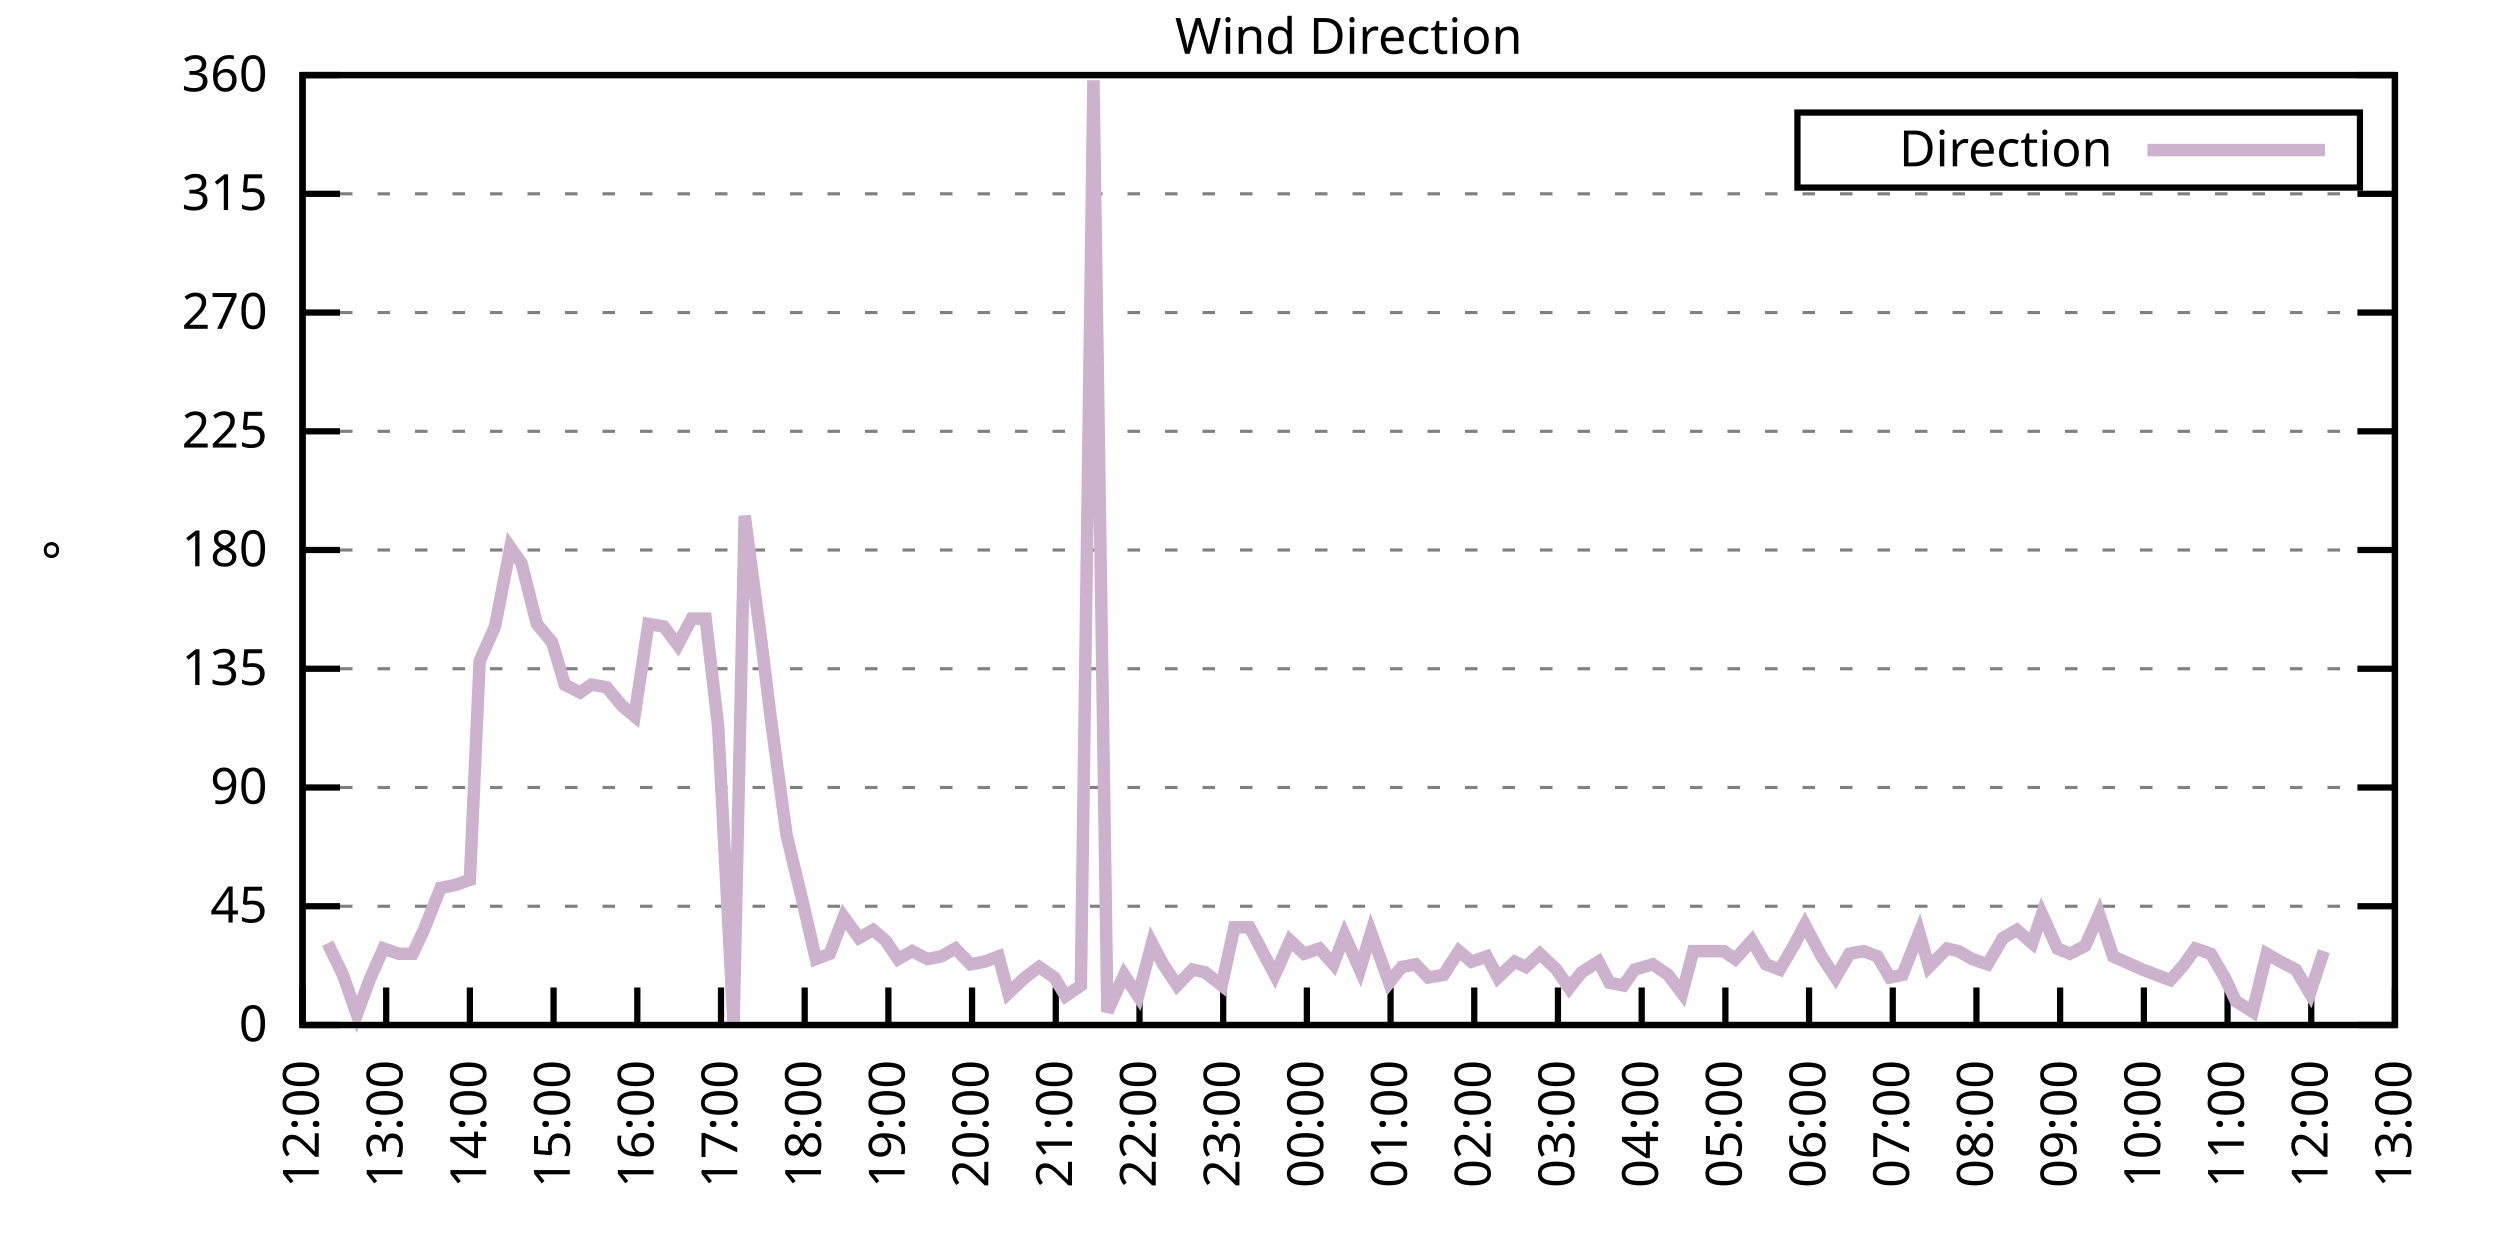
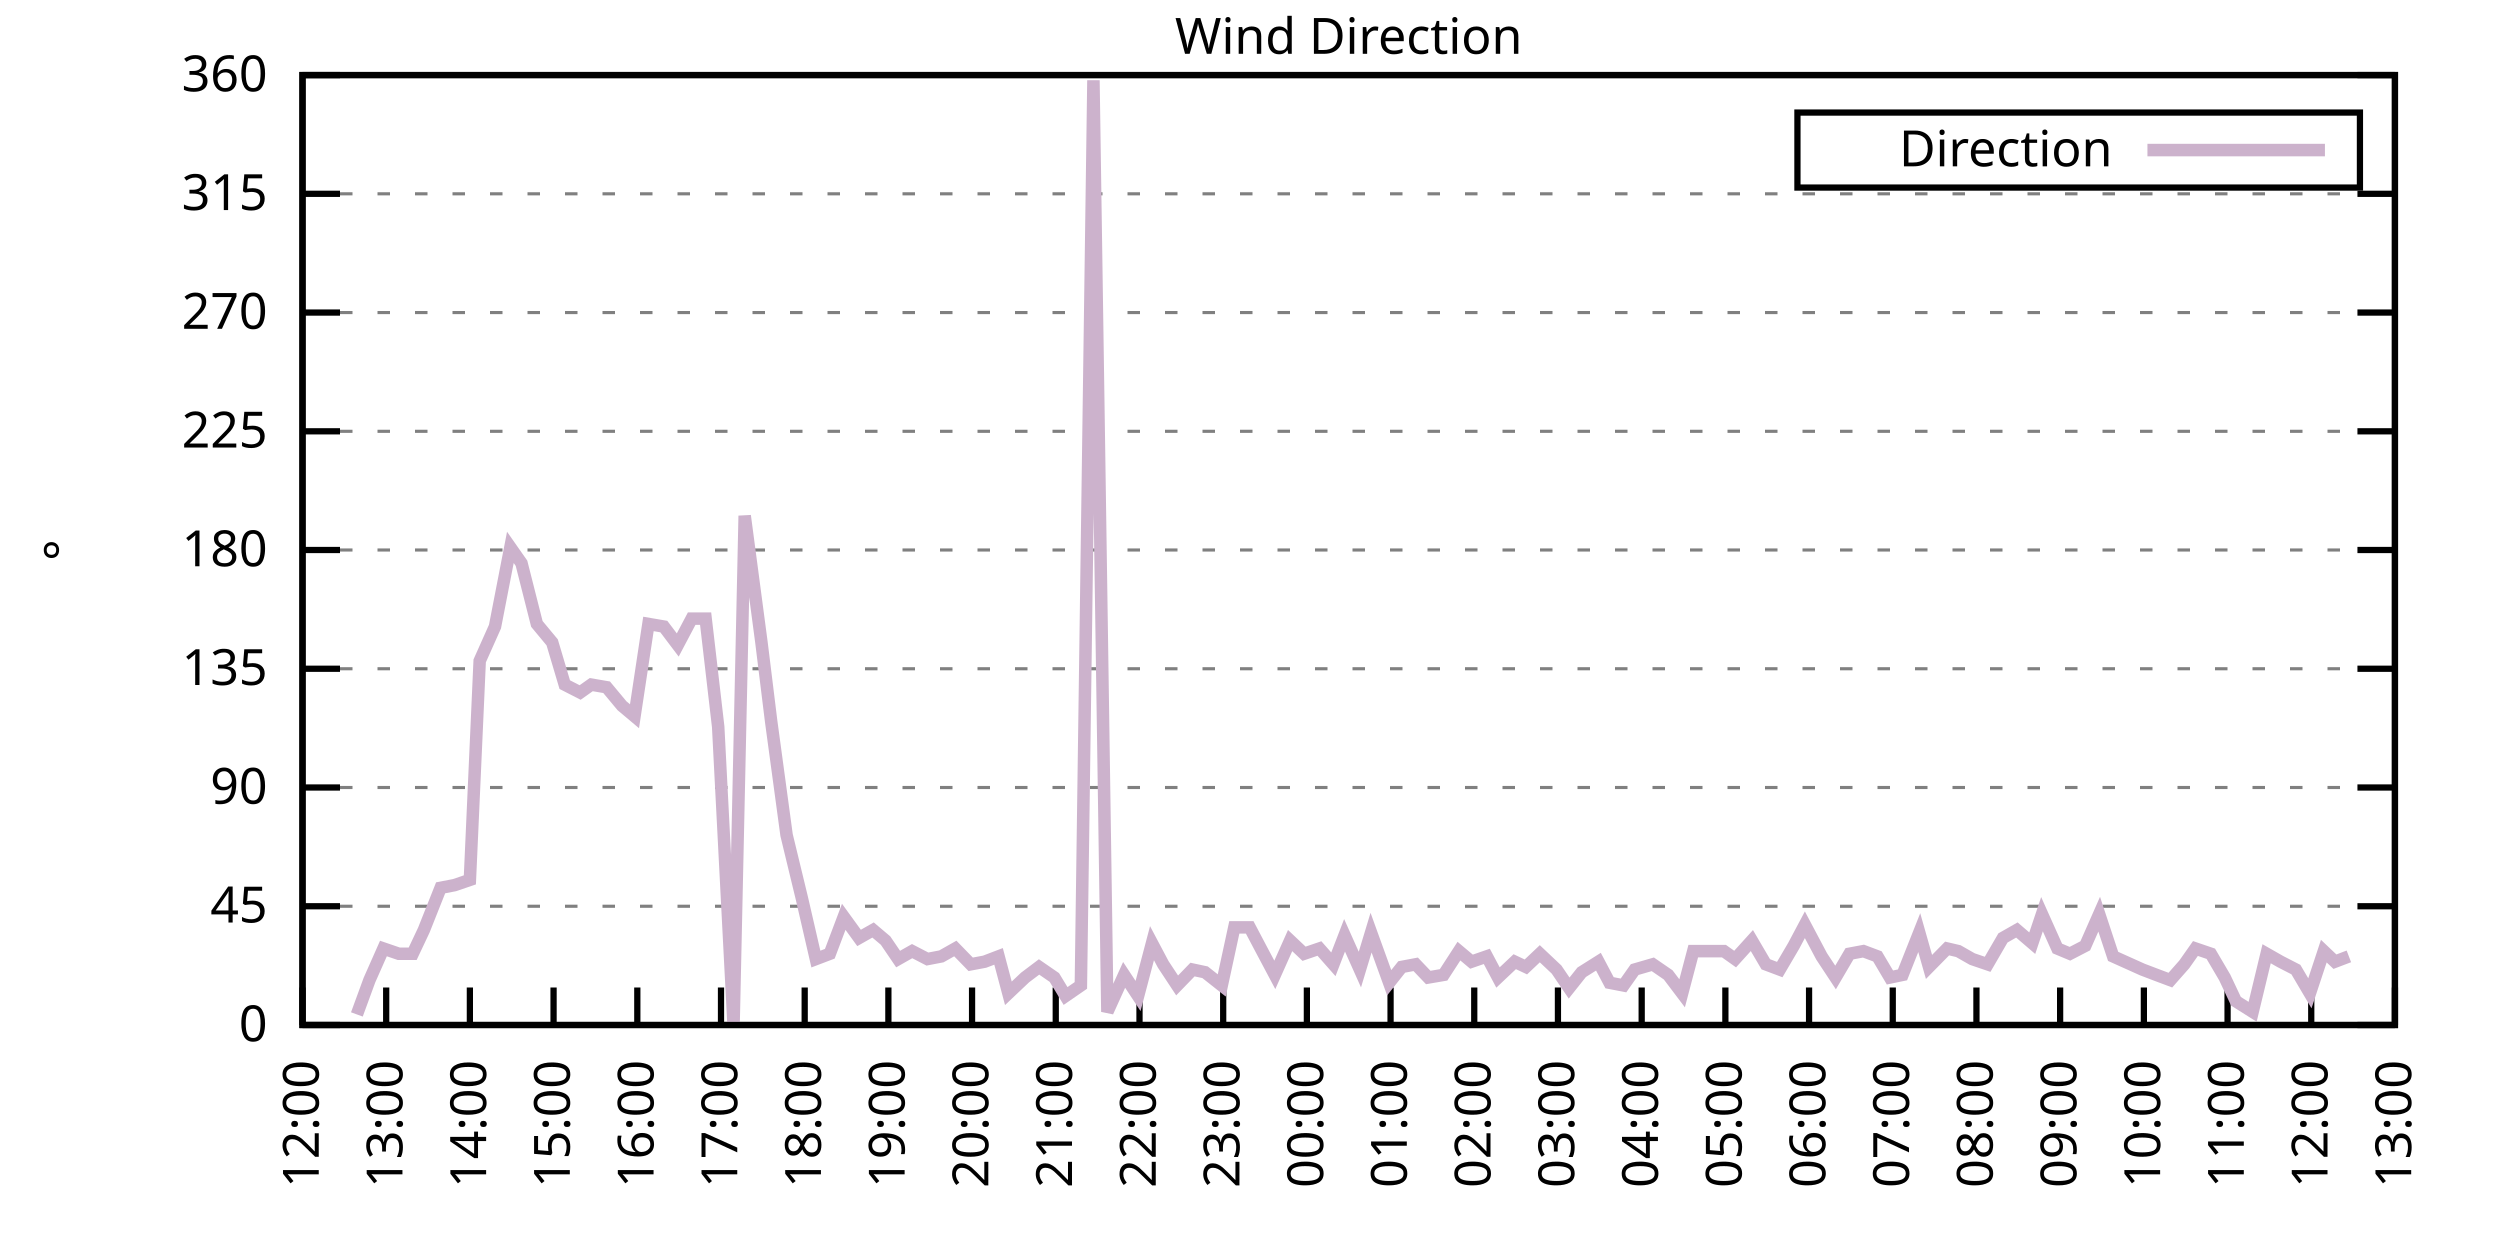
<svg xmlns="http://www.w3.org/2000/svg" xmlns:xlink="http://www.w3.org/1999/xlink" width="400" height="200" viewBox="0 0 400 200">
  <g id="gnuplot_canvas">
    <rect x="0" y="0" width="400" height="200" fill="none" />
    <defs>
      <circle id="gpDot" r="0.5" stroke-width="0.5" stroke="currentColor" />
      <path id="gpPt0" stroke-width="0.333" stroke="currentColor" d="M-1,0 h2 M0,-1 v2" />
      <path id="gpPt1" stroke-width="0.333" stroke="currentColor" d="M-1,-1 L1,1 M1,-1 L-1,1" />
      <path id="gpPt2" stroke-width="0.333" stroke="currentColor" d="M-1,0 L1,0 M0,-1 L0,1 M-1,-1 L1,1 M-1,1 L1,-1" />
      <rect id="gpPt3" stroke-width="0.333" stroke="currentColor" x="-1" y="-1" width="2" height="2" />
      <rect id="gpPt4" stroke-width="0.333" stroke="currentColor" fill="currentColor" x="-1" y="-1" width="2" height="2" />
      <circle id="gpPt5" stroke-width="0.333" stroke="currentColor" cx="0" cy="0" r="1" />
      <use xlink:href="#gpPt5" id="gpPt6" fill="currentColor" stroke="none" />
      <path id="gpPt7" stroke-width="0.333" stroke="currentColor" d="M0,-1.33 L-1.33,0.67 L1.33,0.67 z" />
      <use xlink:href="#gpPt7" id="gpPt8" fill="currentColor" stroke="none" />
      <use xlink:href="#gpPt7" id="gpPt9" stroke="currentColor" transform="rotate(180)" />
      <use xlink:href="#gpPt9" id="gpPt10" fill="currentColor" stroke="none" />
      <use xlink:href="#gpPt3" id="gpPt11" stroke="currentColor" transform="rotate(45)" />
      <use xlink:href="#gpPt11" id="gpPt12" fill="currentColor" stroke="none" />
      <path id="gpPt13" stroke-width="0.333" stroke="currentColor" d="M0,1.330 L1.265,0.411 L0.782,-1.067 L-0.782,-1.076 L-1.265,0.411 z" />
      <use xlink:href="#gpPt13" id="gpPt14" fill="currentColor" stroke="none" />
      <filter id="textbox" filterUnits="objectBoundingBox" x="0" y="0" height="1" width="1">
        <feFlood flood-color="white" flood-opacity="1" result="bgnd" />
        <feComposite in="SourceGraphic" in2="bgnd" operator="atop" />
      </filter>
      <filter id="greybox" filterUnits="objectBoundingBox" x="0" y="0" height="1" width="1">
        <feFlood flood-color="lightgrey" flood-opacity="1" result="grey" />
        <feComposite in="SourceGraphic" in2="grey" operator="atop" />
      </filter>
    </defs>
    <g fill="none" color="white" stroke="currentColor" stroke-width="1.00" stroke-linecap="butt" stroke-linejoin="miter">
</g>
    <g fill="none" color="black" stroke="currentColor" stroke-width="1.00" stroke-linecap="butt" stroke-linejoin="miter">
      <g stroke="none" shape-rendering="crispEdges">
        <polygon fill="rgb(255, 255, 255)" points="48.40,164.00 383.18,164.00 383.18,12.02 48.40,12.02 " />
      </g>
    </g>
    <g fill="none" color="black" stroke="currentColor" stroke-width="1.00" stroke-linecap="butt" stroke-linejoin="miter">
</g>
    <g fill="none" color="black" stroke="black" stroke-width="0.50" stroke-linecap="butt" stroke-linejoin="miter">
</g>
    <g fill="none" color="gray" stroke="currentColor" stroke-width="0.50" stroke-linecap="butt" stroke-linejoin="miter">
      <path stroke="gray" stroke-dasharray="2,4" class="gridline" d="M48.40,164.00 L383.19,164.00  " />
    </g>
    <g fill="none" color="gray" stroke="gray" stroke-width="1.00" stroke-linecap="butt" stroke-linejoin="miter">
</g>
    <g fill="none" color="black" stroke="currentColor" stroke-width="1.00" stroke-linecap="butt" stroke-linejoin="miter">
      <path stroke="black" d="M48.40,164.00 L54.40,164.00 M383.19,164.00 L377.19,164.00  " />
      <g transform="translate(42.80,166.60)" stroke="none" fill="black" font-family="Sans" font-size="8.00" text-anchor="end">
        <text>
          <tspan font-family="Sans"> 0</tspan>
        </text>
      </g>
    </g>
    <g fill="none" color="black" stroke="currentColor" stroke-width="1.00" stroke-linecap="butt" stroke-linejoin="miter">
</g>
    <g fill="none" color="black" stroke="black" stroke-width="0.50" stroke-linecap="butt" stroke-linejoin="miter">
</g>
    <g fill="none" color="gray" stroke="currentColor" stroke-width="0.50" stroke-linecap="butt" stroke-linejoin="miter">
      <path stroke="gray" stroke-dasharray="2,4" class="gridline" d="M48.40,145.00 L383.19,145.00  " />
    </g>
    <g fill="none" color="gray" stroke="gray" stroke-width="1.00" stroke-linecap="butt" stroke-linejoin="miter">
</g>
    <g fill="none" color="black" stroke="currentColor" stroke-width="1.00" stroke-linecap="butt" stroke-linejoin="miter">
      <path stroke="black" d="M48.40,145.00 L54.40,145.00 M383.19,145.00 L377.19,145.00  " />
      <g transform="translate(42.80,147.60)" stroke="none" fill="black" font-family="Sans" font-size="8.00" text-anchor="end">
        <text>
          <tspan font-family="Sans"> 45</tspan>
        </text>
      </g>
    </g>
    <g fill="none" color="black" stroke="currentColor" stroke-width="1.00" stroke-linecap="butt" stroke-linejoin="miter">
</g>
    <g fill="none" color="black" stroke="black" stroke-width="0.50" stroke-linecap="butt" stroke-linejoin="miter">
</g>
    <g fill="none" color="gray" stroke="currentColor" stroke-width="0.50" stroke-linecap="butt" stroke-linejoin="miter">
      <path stroke="gray" stroke-dasharray="2,4" class="gridline" d="M48.40,126.00 L383.19,126.00  " />
    </g>
    <g fill="none" color="gray" stroke="gray" stroke-width="1.00" stroke-linecap="butt" stroke-linejoin="miter">
</g>
    <g fill="none" color="black" stroke="currentColor" stroke-width="1.00" stroke-linecap="butt" stroke-linejoin="miter">
      <path stroke="black" d="M48.40,126.00 L54.40,126.00 M383.19,126.00 L377.19,126.00  " />
      <g transform="translate(42.80,128.60)" stroke="none" fill="black" font-family="Sans" font-size="8.00" text-anchor="end">
        <text>
          <tspan font-family="Sans"> 90</tspan>
        </text>
      </g>
    </g>
    <g fill="none" color="black" stroke="currentColor" stroke-width="1.00" stroke-linecap="butt" stroke-linejoin="miter">
</g>
    <g fill="none" color="black" stroke="black" stroke-width="0.50" stroke-linecap="butt" stroke-linejoin="miter">
</g>
    <g fill="none" color="gray" stroke="currentColor" stroke-width="0.50" stroke-linecap="butt" stroke-linejoin="miter">
      <path stroke="gray" stroke-dasharray="2,4" class="gridline" d="M48.40,107.00 L383.19,107.00  " />
    </g>
    <g fill="none" color="gray" stroke="gray" stroke-width="1.00" stroke-linecap="butt" stroke-linejoin="miter">
</g>
    <g fill="none" color="black" stroke="currentColor" stroke-width="1.00" stroke-linecap="butt" stroke-linejoin="miter">
      <path stroke="black" d="M48.40,107.00 L54.40,107.00 M383.19,107.00 L377.19,107.00  " />
      <g transform="translate(42.80,109.60)" stroke="none" fill="black" font-family="Sans" font-size="8.00" text-anchor="end">
        <text>
          <tspan font-family="Sans"> 135</tspan>
        </text>
      </g>
    </g>
    <g fill="none" color="black" stroke="currentColor" stroke-width="1.00" stroke-linecap="butt" stroke-linejoin="miter">
</g>
    <g fill="none" color="black" stroke="black" stroke-width="0.50" stroke-linecap="butt" stroke-linejoin="miter">
</g>
    <g fill="none" color="gray" stroke="currentColor" stroke-width="0.50" stroke-linecap="butt" stroke-linejoin="miter">
      <path stroke="gray" stroke-dasharray="2,4" class="gridline" d="M48.40,88.00 L383.19,88.00  " />
    </g>
    <g fill="none" color="gray" stroke="gray" stroke-width="1.00" stroke-linecap="butt" stroke-linejoin="miter">
</g>
    <g fill="none" color="black" stroke="currentColor" stroke-width="1.00" stroke-linecap="butt" stroke-linejoin="miter">
      <path stroke="black" d="M48.40,88.00 L54.40,88.00 M383.19,88.00 L377.19,88.00  " />
      <g transform="translate(42.80,90.60)" stroke="none" fill="black" font-family="Sans" font-size="8.00" text-anchor="end">
        <text>
          <tspan font-family="Sans"> 180</tspan>
        </text>
      </g>
    </g>
    <g fill="none" color="black" stroke="currentColor" stroke-width="1.00" stroke-linecap="butt" stroke-linejoin="miter">
</g>
    <g fill="none" color="black" stroke="black" stroke-width="0.50" stroke-linecap="butt" stroke-linejoin="miter">
</g>
    <g fill="none" color="gray" stroke="currentColor" stroke-width="0.50" stroke-linecap="butt" stroke-linejoin="miter">
      <path stroke="gray" stroke-dasharray="2,4" class="gridline" d="M48.40,69.01 L383.19,69.01  " />
    </g>
    <g fill="none" color="gray" stroke="gray" stroke-width="1.00" stroke-linecap="butt" stroke-linejoin="miter">
</g>
    <g fill="none" color="black" stroke="currentColor" stroke-width="1.00" stroke-linecap="butt" stroke-linejoin="miter">
      <path stroke="black" d="M48.40,69.01 L54.40,69.01 M383.19,69.01 L377.19,69.01  " />
      <g transform="translate(42.80,71.61)" stroke="none" fill="black" font-family="Sans" font-size="8.00" text-anchor="end">
        <text>
          <tspan font-family="Sans"> 225</tspan>
        </text>
      </g>
    </g>
    <g fill="none" color="black" stroke="currentColor" stroke-width="1.00" stroke-linecap="butt" stroke-linejoin="miter">
</g>
    <g fill="none" color="black" stroke="black" stroke-width="0.50" stroke-linecap="butt" stroke-linejoin="miter">
</g>
    <g fill="none" color="gray" stroke="currentColor" stroke-width="0.50" stroke-linecap="butt" stroke-linejoin="miter">
      <path stroke="gray" stroke-dasharray="2,4" class="gridline" d="M48.40,50.01 L383.19,50.01  " />
    </g>
    <g fill="none" color="gray" stroke="gray" stroke-width="1.00" stroke-linecap="butt" stroke-linejoin="miter">
</g>
    <g fill="none" color="black" stroke="currentColor" stroke-width="1.00" stroke-linecap="butt" stroke-linejoin="miter">
      <path stroke="black" d="M48.40,50.01 L54.40,50.01 M383.19,50.01 L377.19,50.01  " />
      <g transform="translate(42.80,52.61)" stroke="none" fill="black" font-family="Sans" font-size="8.00" text-anchor="end">
        <text>
          <tspan font-family="Sans"> 270</tspan>
        </text>
      </g>
    </g>
    <g fill="none" color="black" stroke="currentColor" stroke-width="1.00" stroke-linecap="butt" stroke-linejoin="miter">
</g>
    <g fill="none" color="black" stroke="black" stroke-width="0.50" stroke-linecap="butt" stroke-linejoin="miter">
</g>
    <g fill="none" color="gray" stroke="currentColor" stroke-width="0.50" stroke-linecap="butt" stroke-linejoin="miter">
      <path stroke="gray" stroke-dasharray="2,4" class="gridline" d="M48.40,31.01 L383.19,31.01  " />
    </g>
    <g fill="none" color="gray" stroke="gray" stroke-width="1.00" stroke-linecap="butt" stroke-linejoin="miter">
</g>
    <g fill="none" color="black" stroke="currentColor" stroke-width="1.00" stroke-linecap="butt" stroke-linejoin="miter">
      <path stroke="black" d="M48.40,31.01 L54.40,31.01 M383.19,31.01 L377.19,31.01  " />
      <g transform="translate(42.80,33.61)" stroke="none" fill="black" font-family="Sans" font-size="8.00" text-anchor="end">
        <text>
          <tspan font-family="Sans"> 315</tspan>
        </text>
      </g>
    </g>
    <g fill="none" color="black" stroke="currentColor" stroke-width="1.00" stroke-linecap="butt" stroke-linejoin="miter">
</g>
    <g fill="none" color="black" stroke="black" stroke-width="0.50" stroke-linecap="butt" stroke-linejoin="miter">
</g>
    <g fill="none" color="gray" stroke="currentColor" stroke-width="0.50" stroke-linecap="butt" stroke-linejoin="miter">
      <path stroke="gray" stroke-dasharray="2,4" class="gridline" d="M48.40,12.01 L383.19,12.01  " />
    </g>
    <g fill="none" color="gray" stroke="gray" stroke-width="1.00" stroke-linecap="butt" stroke-linejoin="miter">
</g>
    <g fill="none" color="black" stroke="currentColor" stroke-width="1.00" stroke-linecap="butt" stroke-linejoin="miter">
      <path stroke="black" d="M48.40,12.01 L54.40,12.01 M383.19,12.01 L377.19,12.01  " />
      <g transform="translate(42.80,14.61)" stroke="none" fill="black" font-family="Sans" font-size="8.00" text-anchor="end">
        <text>
          <tspan font-family="Sans"> 360</tspan>
        </text>
      </g>
    </g>
    <g fill="none" color="black" stroke="currentColor" stroke-width="1.00" stroke-linecap="butt" stroke-linejoin="miter">
      <path stroke="black" d="M48.40,164.00 L48.40,158.00  " />
      <g transform="translate(51.00,169.60) rotate(270.00)" stroke="none" fill="black" font-family="Sans" font-size="8.00" text-anchor="end">
        <text>
          <tspan font-family="Sans">12:00</tspan>
        </text>
      </g>
    </g>
    <g fill="none" color="black" stroke="currentColor" stroke-width="1.00" stroke-linecap="butt" stroke-linejoin="miter">
      <path stroke="black" d="M61.79,164.00 L61.79,158.00  " />
      <g transform="translate(64.39,169.60) rotate(270.00)" stroke="none" fill="black" font-family="Sans" font-size="8.00" text-anchor="end">
        <text>
          <tspan font-family="Sans">13:00</tspan>
        </text>
      </g>
    </g>
    <g fill="none" color="black" stroke="currentColor" stroke-width="1.00" stroke-linecap="butt" stroke-linejoin="miter">
      <path stroke="black" d="M75.18,164.00 L75.18,158.00  " />
      <g transform="translate(77.78,169.60) rotate(270.00)" stroke="none" fill="black" font-family="Sans" font-size="8.00" text-anchor="end">
        <text>
          <tspan font-family="Sans">14:00</tspan>
        </text>
      </g>
    </g>
    <g fill="none" color="black" stroke="currentColor" stroke-width="1.00" stroke-linecap="butt" stroke-linejoin="miter">
      <path stroke="black" d="M88.57,164.00 L88.57,158.00  " />
      <g transform="translate(91.17,169.60) rotate(270.00)" stroke="none" fill="black" font-family="Sans" font-size="8.00" text-anchor="end">
        <text>
          <tspan font-family="Sans">15:00</tspan>
        </text>
      </g>
    </g>
    <g fill="none" color="black" stroke="currentColor" stroke-width="1.00" stroke-linecap="butt" stroke-linejoin="miter">
      <path stroke="black" d="M101.97,164.00 L101.97,158.00  " />
      <g transform="translate(104.57,169.60) rotate(270.00)" stroke="none" fill="black" font-family="Sans" font-size="8.00" text-anchor="end">
        <text>
          <tspan font-family="Sans">16:00</tspan>
        </text>
      </g>
    </g>
    <g fill="none" color="black" stroke="currentColor" stroke-width="1.00" stroke-linecap="butt" stroke-linejoin="miter">
      <path stroke="black" d="M115.36,164.00 L115.36,158.00  " />
      <g transform="translate(117.96,169.60) rotate(270.00)" stroke="none" fill="black" font-family="Sans" font-size="8.00" text-anchor="end">
        <text>
          <tspan font-family="Sans">17:00</tspan>
        </text>
      </g>
    </g>
    <g fill="none" color="black" stroke="currentColor" stroke-width="1.00" stroke-linecap="butt" stroke-linejoin="miter">
      <path stroke="black" d="M128.75,164.00 L128.75,158.00  " />
      <g transform="translate(131.35,169.60) rotate(270.00)" stroke="none" fill="black" font-family="Sans" font-size="8.00" text-anchor="end">
        <text>
          <tspan font-family="Sans">18:00</tspan>
        </text>
      </g>
    </g>
    <g fill="none" color="black" stroke="currentColor" stroke-width="1.00" stroke-linecap="butt" stroke-linejoin="miter">
      <path stroke="black" d="M142.14,164.00 L142.14,158.00  " />
      <g transform="translate(144.74,169.60) rotate(270.00)" stroke="none" fill="black" font-family="Sans" font-size="8.00" text-anchor="end">
        <text>
          <tspan font-family="Sans">19:00</tspan>
        </text>
      </g>
    </g>
    <g fill="none" color="black" stroke="currentColor" stroke-width="1.00" stroke-linecap="butt" stroke-linejoin="miter">
      <path stroke="black" d="M155.53,164.00 L155.53,158.00  " />
      <g transform="translate(158.13,169.60) rotate(270.00)" stroke="none" fill="black" font-family="Sans" font-size="8.00" text-anchor="end">
        <text>
          <tspan font-family="Sans">20:00</tspan>
        </text>
      </g>
    </g>
    <g fill="none" color="black" stroke="currentColor" stroke-width="1.00" stroke-linecap="butt" stroke-linejoin="miter">
      <path stroke="black" d="M168.92,164.00 L168.92,158.00  " />
      <g transform="translate(171.52,169.60) rotate(270.00)" stroke="none" fill="black" font-family="Sans" font-size="8.00" text-anchor="end">
        <text>
          <tspan font-family="Sans">21:00</tspan>
        </text>
      </g>
    </g>
    <g fill="none" color="black" stroke="currentColor" stroke-width="1.00" stroke-linecap="butt" stroke-linejoin="miter">
      <path stroke="black" d="M182.32,164.00 L182.32,158.00  " />
      <g transform="translate(184.92,169.60) rotate(270.00)" stroke="none" fill="black" font-family="Sans" font-size="8.00" text-anchor="end">
        <text>
          <tspan font-family="Sans">22:00</tspan>
        </text>
      </g>
    </g>
    <g fill="none" color="black" stroke="currentColor" stroke-width="1.00" stroke-linecap="butt" stroke-linejoin="miter">
      <path stroke="black" d="M195.71,164.00 L195.71,158.00  " />
      <g transform="translate(198.31,169.60) rotate(270.00)" stroke="none" fill="black" font-family="Sans" font-size="8.00" text-anchor="end">
        <text>
          <tspan font-family="Sans">23:00</tspan>
        </text>
      </g>
    </g>
    <g fill="none" color="black" stroke="currentColor" stroke-width="1.00" stroke-linecap="butt" stroke-linejoin="miter">
      <path stroke="black" d="M209.10,164.00 L209.10,158.00  " />
      <g transform="translate(211.70,169.60) rotate(270.00)" stroke="none" fill="black" font-family="Sans" font-size="8.00" text-anchor="end">
        <text>
          <tspan font-family="Sans">00:00</tspan>
        </text>
      </g>
    </g>
    <g fill="none" color="black" stroke="currentColor" stroke-width="1.00" stroke-linecap="butt" stroke-linejoin="miter">
      <path stroke="black" d="M222.49,164.00 L222.49,158.00  " />
      <g transform="translate(225.09,169.60) rotate(270.00)" stroke="none" fill="black" font-family="Sans" font-size="8.00" text-anchor="end">
        <text>
          <tspan font-family="Sans">01:00</tspan>
        </text>
      </g>
    </g>
    <g fill="none" color="black" stroke="currentColor" stroke-width="1.00" stroke-linecap="butt" stroke-linejoin="miter">
      <path stroke="black" d="M235.88,164.00 L235.88,158.00  " />
      <g transform="translate(238.48,169.60) rotate(270.00)" stroke="none" fill="black" font-family="Sans" font-size="8.00" text-anchor="end">
        <text>
          <tspan font-family="Sans">02:00</tspan>
        </text>
      </g>
    </g>
    <g fill="none" color="black" stroke="currentColor" stroke-width="1.00" stroke-linecap="butt" stroke-linejoin="miter">
      <path stroke="black" d="M249.27,164.00 L249.27,158.00  " />
      <g transform="translate(251.87,169.60) rotate(270.00)" stroke="none" fill="black" font-family="Sans" font-size="8.00" text-anchor="end">
        <text>
          <tspan font-family="Sans">03:00</tspan>
        </text>
      </g>
    </g>
    <g fill="none" color="black" stroke="currentColor" stroke-width="1.00" stroke-linecap="butt" stroke-linejoin="miter">
      <path stroke="black" d="M262.67,164.00 L262.67,158.00  " />
      <g transform="translate(265.27,169.60) rotate(270.00)" stroke="none" fill="black" font-family="Sans" font-size="8.00" text-anchor="end">
        <text>
          <tspan font-family="Sans">04:00</tspan>
        </text>
      </g>
    </g>
    <g fill="none" color="black" stroke="currentColor" stroke-width="1.00" stroke-linecap="butt" stroke-linejoin="miter">
      <path stroke="black" d="M276.06,164.00 L276.06,158.00  " />
      <g transform="translate(278.66,169.60) rotate(270.00)" stroke="none" fill="black" font-family="Sans" font-size="8.00" text-anchor="end">
        <text>
          <tspan font-family="Sans">05:00</tspan>
        </text>
      </g>
    </g>
    <g fill="none" color="black" stroke="currentColor" stroke-width="1.00" stroke-linecap="butt" stroke-linejoin="miter">
      <path stroke="black" d="M289.45,164.00 L289.45,158.00  " />
      <g transform="translate(292.05,169.60) rotate(270.00)" stroke="none" fill="black" font-family="Sans" font-size="8.00" text-anchor="end">
        <text>
          <tspan font-family="Sans">06:00</tspan>
        </text>
      </g>
    </g>
    <g fill="none" color="black" stroke="currentColor" stroke-width="1.00" stroke-linecap="butt" stroke-linejoin="miter">
      <path stroke="black" d="M302.84,164.00 L302.84,158.00  " />
      <g transform="translate(305.44,169.60) rotate(270.00)" stroke="none" fill="black" font-family="Sans" font-size="8.00" text-anchor="end">
        <text>
          <tspan font-family="Sans">07:00</tspan>
        </text>
      </g>
    </g>
    <g fill="none" color="black" stroke="currentColor" stroke-width="1.00" stroke-linecap="butt" stroke-linejoin="miter">
      <path stroke="black" d="M316.23,164.00 L316.23,158.00  " />
      <g transform="translate(318.83,169.60) rotate(270.00)" stroke="none" fill="black" font-family="Sans" font-size="8.00" text-anchor="end">
        <text>
          <tspan font-family="Sans">08:00</tspan>
        </text>
      </g>
    </g>
    <g fill="none" color="black" stroke="currentColor" stroke-width="1.00" stroke-linecap="butt" stroke-linejoin="miter">
      <path stroke="black" d="M329.62,164.00 L329.62,158.00  " />
      <g transform="translate(332.22,169.60) rotate(270.00)" stroke="none" fill="black" font-family="Sans" font-size="8.00" text-anchor="end">
        <text>
          <tspan font-family="Sans">09:00</tspan>
        </text>
      </g>
    </g>
    <g fill="none" color="black" stroke="currentColor" stroke-width="1.00" stroke-linecap="butt" stroke-linejoin="miter">
      <path stroke="black" d="M343.02,164.00 L343.02,158.00  " />
      <g transform="translate(345.62,169.60) rotate(270.00)" stroke="none" fill="black" font-family="Sans" font-size="8.00" text-anchor="end">
        <text>
          <tspan font-family="Sans">10:00</tspan>
        </text>
      </g>
    </g>
    <g fill="none" color="black" stroke="currentColor" stroke-width="1.00" stroke-linecap="butt" stroke-linejoin="miter">
      <path stroke="black" d="M356.41,164.00 L356.41,158.00  " />
      <g transform="translate(359.01,169.60) rotate(270.00)" stroke="none" fill="black" font-family="Sans" font-size="8.00" text-anchor="end">
        <text>
          <tspan font-family="Sans">11:00</tspan>
        </text>
      </g>
    </g>
    <g fill="none" color="black" stroke="currentColor" stroke-width="1.00" stroke-linecap="butt" stroke-linejoin="miter">
      <path stroke="black" d="M369.80,164.00 L369.80,158.00  " />
      <g transform="translate(372.40,169.60) rotate(270.00)" stroke="none" fill="black" font-family="Sans" font-size="8.00" text-anchor="end">
        <text>
          <tspan font-family="Sans">12:00</tspan>
        </text>
      </g>
    </g>
    <g fill="none" color="black" stroke="currentColor" stroke-width="1.00" stroke-linecap="butt" stroke-linejoin="miter">
      <path stroke="black" d="M383.19,164.00 L383.19,158.00  " />
      <g transform="translate(385.79,169.60) rotate(270.00)" stroke="none" fill="black" font-family="Sans" font-size="8.00" text-anchor="end">
        <text>
          <tspan font-family="Sans">13:00</tspan>
        </text>
      </g>
    </g>
    <g fill="none" color="black" stroke="currentColor" stroke-width="1.00" stroke-linecap="butt" stroke-linejoin="miter">
</g>
    <g fill="none" color="black" stroke="currentColor" stroke-width="1.00" stroke-linecap="butt" stroke-linejoin="miter">
      <path stroke="black" d="M48.40,12.01 L48.40,164.00 L383.19,164.00 L383.19,12.01 L48.40,12.01 Z  " />
    </g>
    <g fill="none" color="black" stroke="currentColor" stroke-width="1.00" stroke-linecap="butt" stroke-linejoin="miter">
</g>
    <g fill="none" color="black" stroke="currentColor" stroke-width="1.00" stroke-linecap="butt" stroke-linejoin="miter">
      <path stroke="black" d="M287.59,30.01 L287.59,18.01 L377.59,18.01 L377.59,30.01 L287.59,30.01 Z  " />
    </g>
    <g id="Wind_direction_plot_1">
      <g fill="none" color="white" stroke="black" stroke-width="2.00" stroke-linecap="butt" stroke-linejoin="miter">
</g>
      <g fill="none" color="black" stroke="currentColor" stroke-width="2.00" stroke-linecap="butt" stroke-linejoin="miter">
        <g transform="translate(337.99,26.61)" stroke="none" fill="black" font-family="Sans" font-size="8.00" text-anchor="end">
          <text>
            <tspan font-family="Sans">Direction</tspan>
          </text>
        </g>
      </g>
      <g fill="none" color="black" stroke="currentColor" stroke-width="2.00" stroke-linecap="butt" stroke-linejoin="miter">
-         <path stroke="rgb(204, 178, 204)" d="M343.59,24.01 L371.99,24.01 M52.42,150.91 L54.87,155.98 L57.10,162.31 L59.11,156.82 L61.35,151.76 L63.80,152.60   L66.03,152.60 L67.82,148.80 L70.50,142.05 L72.73,141.62 L75.18,140.78 L76.75,105.74 L79.20,100.25 L81.66,87.58   L83.44,90.12 L85.90,99.83 L88.35,102.78 L90.36,109.54 L92.82,110.80 L94.60,109.54 L97.06,109.96 L99.51,112.91   L101.52,114.60 L103.75,99.83 L106.21,100.25 L108.44,103.20 L110.67,98.98 L112.90,98.98 L114.91,116.29 L117.37,164.00   L119.15,82.52 L121.83,102.78 L123.39,115.45 L125.85,133.60 L128.30,143.73 L130.54,153.45 L132.77,152.60 L135.00,146.69   L137.45,150.07 L139.69,148.80 L141.69,150.49 L143.70,153.45 L145.94,152.18 L148.39,153.45 L150.62,153.02 L152.85,151.76   L155.31,154.29 L157.54,153.87 L159.77,153.02 L161.34,158.93 L164.01,156.40 L166.25,154.71 L168.70,156.40 L170.49,159.36   L172.94,157.67 L174.95,12.85 L177.18,161.89 L179.86,155.98 L182.09,159.36 L184.32,150.91 L186.11,154.29 L188.34,157.67   L190.80,155.13 L192.81,155.56 L195.48,157.67 L197.49,148.38 L199.95,148.38 L201.73,151.76 L203.97,155.98 L206.42,150.49   L208.65,152.60 L211.11,151.76 L213.34,154.29 L215.13,149.65 L217.58,155.13 L219.37,149.22 L222.27,157.24 L224.28,154.71   L226.51,154.29 L228.52,156.40 L230.97,155.98 L233.43,152.18 L235.44,153.87 L237.89,153.02 L239.68,156.40 L242.36,153.87   L244.14,154.71 L246.37,152.60 L249.05,155.13 L251.06,158.09 L253.07,155.56 L255.75,153.87 L257.53,157.24 L259.76,157.67   L261.55,155.13 L264.45,154.29 L266.91,155.98 L269.14,158.93 L270.92,152.18 L273.60,152.18 L275.83,152.18 L277.62,153.45   L280.30,150.49 L282.53,154.29 L284.76,155.13 L286.99,151.33 L288.78,147.96 L291.46,153.02 L293.69,156.40 L295.92,152.60   L298.15,152.18 L300.39,153.02 L302.39,156.40 L304.40,155.98 L307.08,149.22 L308.64,154.71 L311.54,151.76 L313.33,152.18   L315.56,153.45 L318.02,154.29 L320.47,150.07 L322.70,148.80 L325.16,150.91 L326.72,146.27 L329.18,151.76 L331.19,152.60   L333.64,151.33 L335.87,146.27 L338.10,153.02 L342.79,155.13 L345.02,155.98 L347.26,156.82 L349.49,154.29 L351.27,151.76   L353.73,152.60 L355.96,156.40 L357.75,160.20 L360.42,161.89 L362.66,152.60 L364.89,153.87 L367.34,155.13 L369.58,158.93   L371.81,152.18  " />
+         <path stroke="rgb(204, 178, 204)" d="M343.59,24.01 L371.99,24.01 M57.10,162.31 L59.11,156.82 L61.35,151.76 L63.80,152.60 L66.03,152.60 L67.82,148.80   L70.50,142.05 L72.73,141.62 L75.18,140.78 L76.75,105.74 L79.20,100.25 L81.66,87.58 L83.44,90.12 L85.90,99.83   L88.35,102.78 L90.36,109.54 L92.82,110.80 L94.60,109.54 L97.06,109.96 L99.51,112.91 L101.52,114.60 L103.75,99.83   L106.21,100.25 L108.44,103.20 L110.67,98.98 L112.90,98.98 L114.91,116.29 L117.37,164.00 L119.15,82.52 L121.83,102.78   L123.39,115.45 L125.85,133.60 L128.30,143.73 L130.54,153.45 L132.77,152.60 L135.00,146.69 L137.45,150.07 L139.69,148.80   L141.69,150.49 L143.70,153.45 L145.94,152.18 L148.39,153.45 L150.62,153.02 L152.85,151.76 L155.31,154.29 L157.54,153.87   L159.77,153.02 L161.34,158.93 L164.01,156.40 L166.25,154.71 L168.70,156.40 L170.49,159.36 L172.94,157.67 L174.95,12.85   L177.18,161.89 L179.86,155.98 L182.09,159.36 L184.32,150.91 L186.11,154.29 L188.34,157.67 L190.80,155.13 L192.81,155.56   L195.48,157.67 L197.49,148.38 L199.95,148.38 L201.73,151.76 L203.97,155.98 L206.42,150.49 L208.65,152.60 L211.11,151.76   L213.34,154.29 L215.13,149.65 L217.58,155.13 L219.37,149.22 L222.27,157.24 L224.28,154.71 L226.51,154.29 L228.52,156.40   L230.97,155.98 L233.43,152.18 L235.44,153.87 L237.89,153.02 L239.68,156.40 L242.36,153.87 L244.14,154.71 L246.37,152.60   L249.05,155.13 L251.06,158.09 L253.07,155.56 L255.75,153.87 L257.53,157.24 L259.76,157.67 L261.55,155.13 L264.45,154.29   L266.91,155.98 L269.14,158.93 L270.92,152.18 L273.60,152.18 L275.83,152.18 L277.62,153.45 L280.30,150.49 L282.53,154.29   L284.76,155.13 L286.99,151.33 L288.78,147.96 L291.46,153.02 L293.69,156.40 L295.92,152.60 L298.15,152.18 L300.39,153.02   L302.39,156.40 L304.40,155.98 L307.08,149.22 L308.64,154.71 L311.54,151.76 L313.33,152.18 L315.56,153.45 L318.02,154.29   L320.47,150.07 L322.70,148.80 L325.16,150.91 L326.72,146.27 L329.18,151.76 L331.19,152.60 L333.64,151.33 L335.87,146.27   L338.10,153.02 L342.79,155.13 L345.02,155.98 L347.26,156.82 L349.49,154.29 L351.27,151.76 L353.73,152.60 L355.96,156.40   L357.75,160.20 L360.42,161.89 L362.66,152.60 L364.89,153.87 L367.34,155.13 L369.58,158.93 L371.81,152.18 L373.59,153.87   L375.82,153.02  " />
      </g>
    </g>
    <g fill="none" color="black" stroke="currentColor" stroke-width="2.00" stroke-linecap="butt" stroke-linejoin="miter">
</g>
    <g fill="none" color="black" stroke="black" stroke-width="1.00" stroke-linecap="butt" stroke-linejoin="miter">
</g>
    <g fill="none" color="black" stroke="currentColor" stroke-width="1.00" stroke-linecap="butt" stroke-linejoin="miter">
      <path stroke="black" d="M48.40,12.01 L48.40,164.00 L383.19,164.00 L383.19,12.01 L48.40,12.01 Z  " />
      <g transform="translate(12.80,88.01) rotate(270.00)" stroke="none" fill="black" font-family="Sans" font-size="8.00" text-anchor="middle">
        <text>
          <tspan font-family="Sans">°</tspan>
        </text>
      </g>
    </g>
    <g fill="none" color="black" stroke="currentColor" stroke-width="1.00" stroke-linecap="butt" stroke-linejoin="miter">
</g>
    <g fill="none" color="black" stroke="currentColor" stroke-width="1.00" stroke-linecap="butt" stroke-linejoin="miter">
      <g transform="translate(215.79,8.61)" stroke="none" fill="black" font-family="Sans" font-size="8.00" text-anchor="middle">
        <text>
          <tspan font-family="Sans">Wind Direction</tspan>
        </text>
      </g>
    </g>
    <g fill="none" color="black" stroke="currentColor" stroke-width="1.00" stroke-linecap="butt" stroke-linejoin="miter">
</g>
  </g>
</svg>
